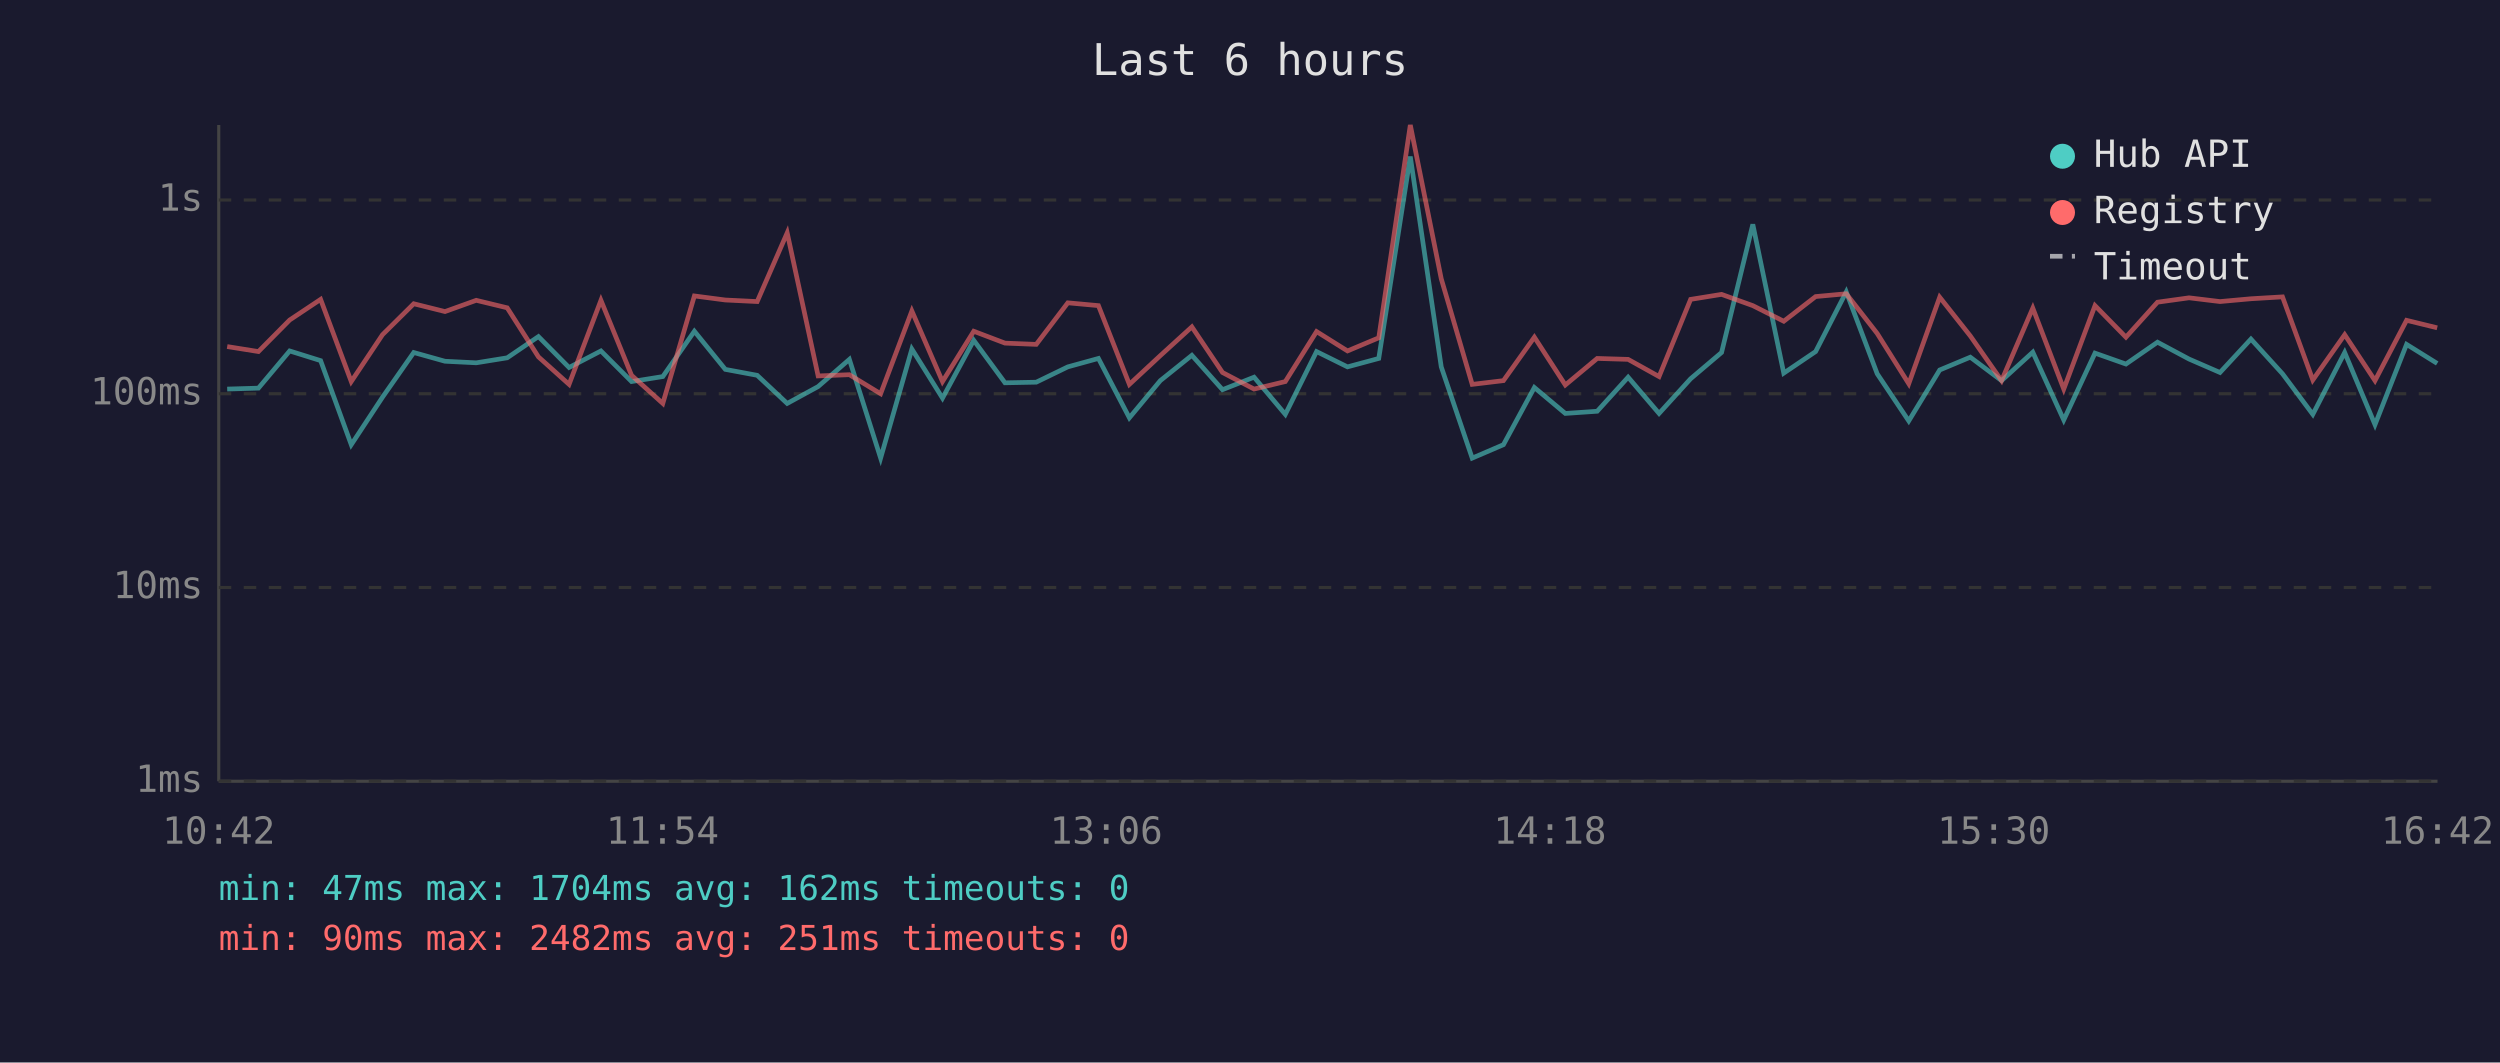
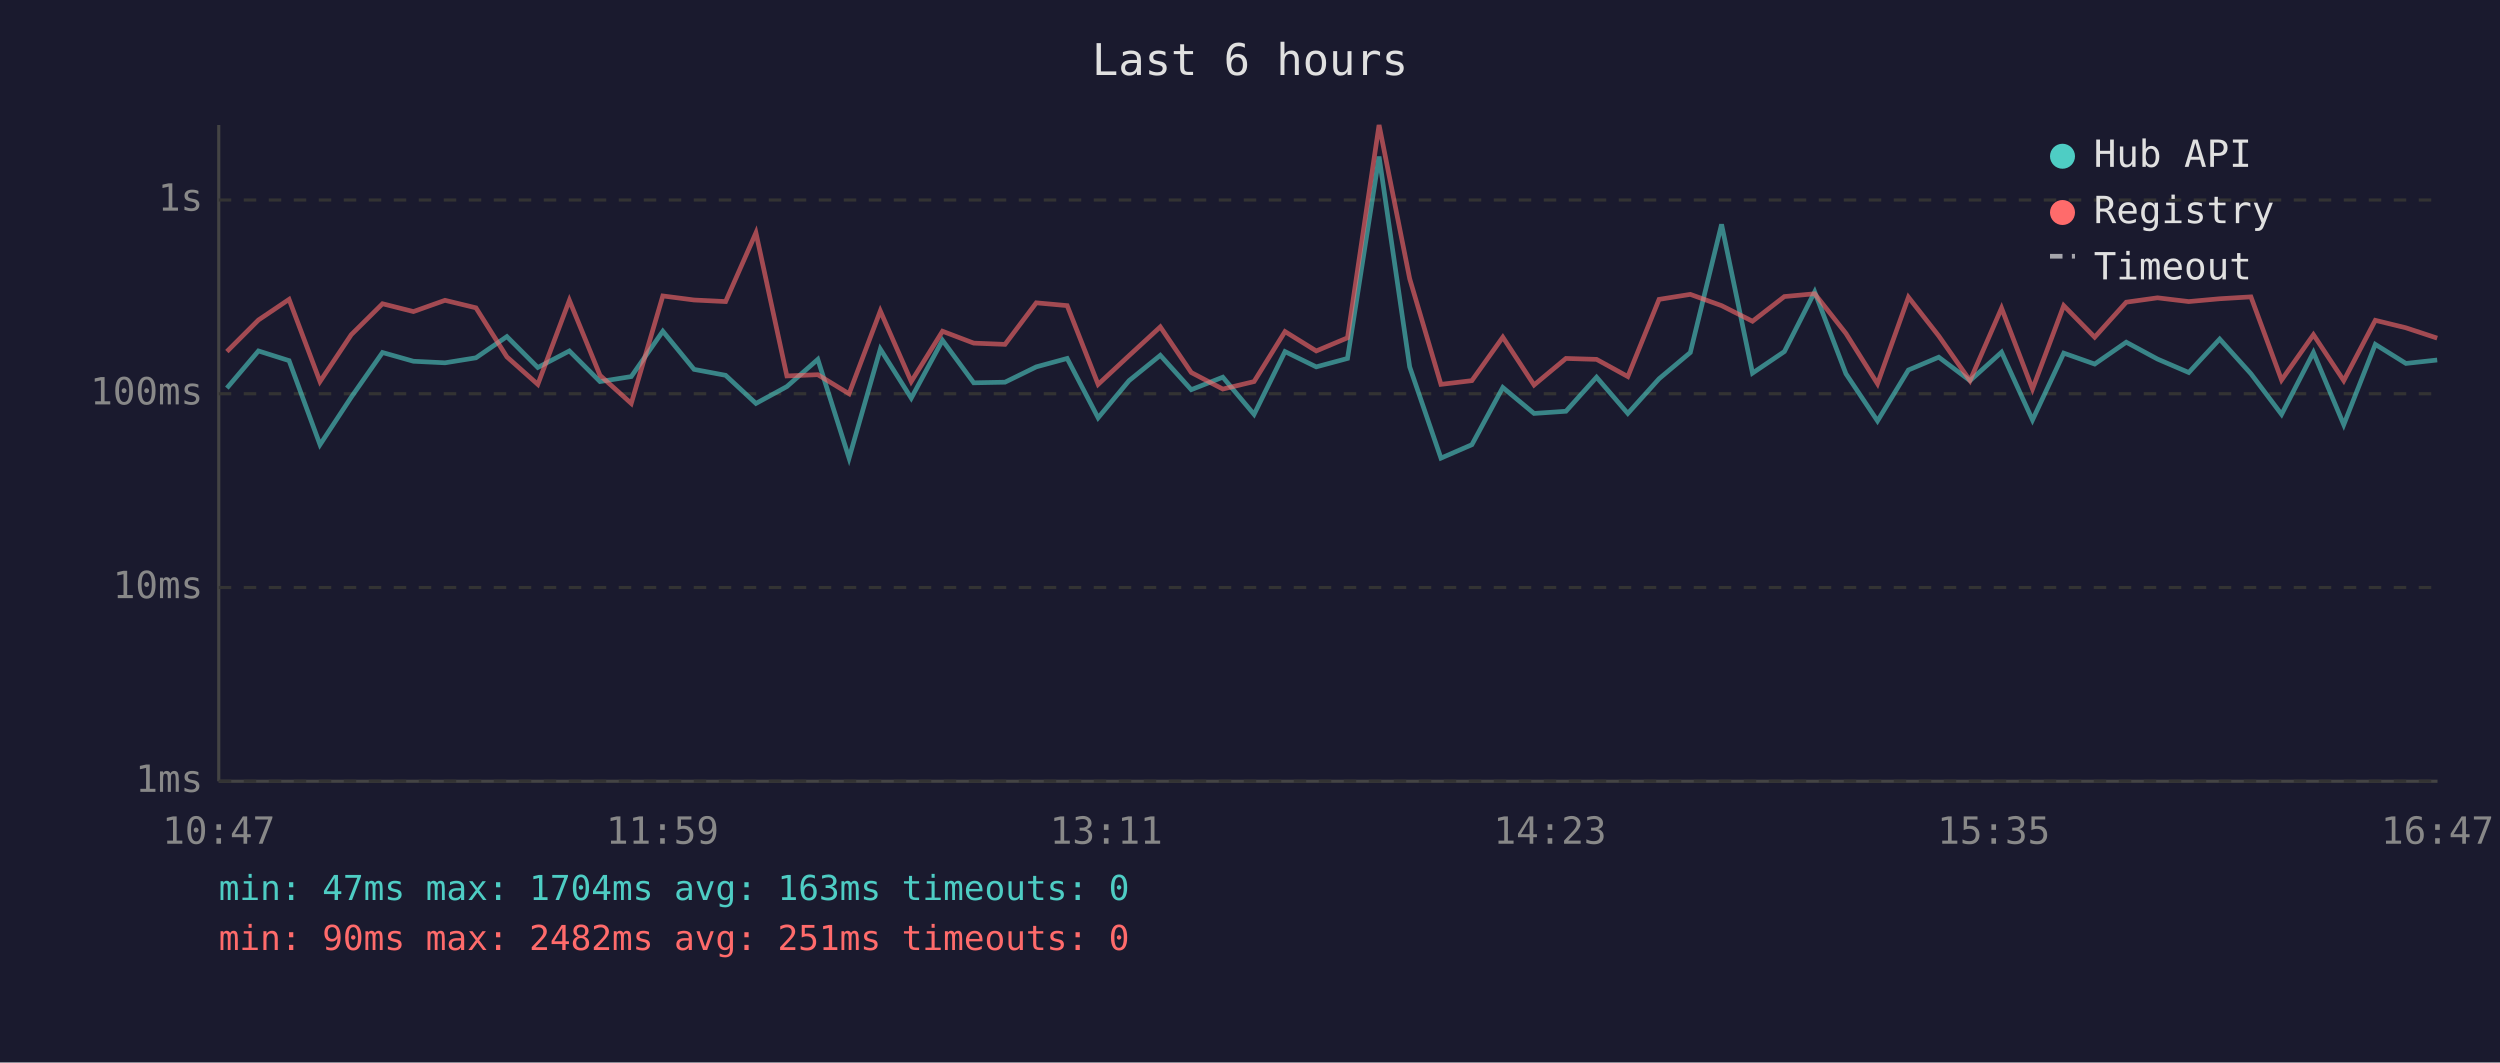
<svg xmlns="http://www.w3.org/2000/svg" viewBox="0 0 800 340" font-family="monospace" font-size="12">
  <rect width="800" height="340" fill="#1a1a2e" />
  <text x="400" y="24" fill="#e0e0e0" font-size="14" text-anchor="middle">Last 6 hours</text>
  <line x1="70" y1="40" x2="70" y2="250" stroke="#444" stroke-width="1" />
  <line x1="70" y1="250" x2="780" y2="250" stroke="#444" stroke-width="1" />
  <line x1="70" y1="250" x2="780" y2="250" stroke="#333" stroke-width="1" stroke-dasharray="4" />
  <text x="65" y="250" fill="#888" text-anchor="end" dominant-baseline="middle">1ms</text>
  <line x1="70" y1="188" x2="780" y2="188" stroke="#333" stroke-width="1" stroke-dasharray="4" />
  <text x="65" y="188" fill="#888" text-anchor="end" dominant-baseline="middle">10ms</text>
  <line x1="70" y1="126" x2="780" y2="126" stroke="#333" stroke-width="1" stroke-dasharray="4" />
  <text x="65" y="126" fill="#888" text-anchor="end" dominant-baseline="middle">100ms</text>
  <line x1="70" y1="64" x2="780" y2="64" stroke="#333" stroke-width="1" stroke-dasharray="4" />
  <text x="65" y="64" fill="#888" text-anchor="end" dominant-baseline="middle">1s</text>
-   <text x="70" y="270" fill="#888" text-anchor="middle">10:42</text>
-   <text x="212" y="270" fill="#888" text-anchor="middle">11:54</text>
-   <text x="354" y="270" fill="#888" text-anchor="middle">13:06</text>
-   <text x="496" y="270" fill="#888" text-anchor="middle">14:18</text>
-   <text x="638" y="270" fill="#888" text-anchor="middle">15:30</text>
-   <text x="780" y="270" fill="#888" text-anchor="middle">16:42</text>
-   <polyline points="72.7,124.5 82.7,124.2 92.7,112.3 102.6,115.4 112.4,142.3 122.4,127.1 132.4,112.8 142.4,115.6 152.4,116.1 162.3,114.5 172.3,107.7 182.1,117.6 192.3,112.3 202.1,122.1 212.1,120.5 222.2,106.0 232.1,118.2 242.3,120.1 251.9,129.1 261.8,123.7 271.8,115.0 281.8,146.6 291.8,111.7 301.6,127.4 311.6,108.9 321.6,122.5 331.6,122.3 341.7,117.4 351.5,114.7 361.4,133.7 371.3,121.8 381.4,113.7 391.2,124.7 401.3,120.7 411.3,132.6 421.3,112.5 431.2,117.4 441.2,114.7 451.3,50.1 461.2,117.4 471.1,146.6 481.1,142.3 491.0,124.0 500.9,132.3 511.1,131.6 521.0,120.7 530.9,132.3 541.0,121.2 550.9,112.8 560.9,71.8 570.8,119.4 581.0,112.5 590.8,93.4 600.7,119.6 610.8,134.7 620.7,118.4 630.5,114.3 640.5,121.8 650.5,112.7 660.4,134.4 670.4,113.0 680.3,116.5 690.4,109.5 700.5,114.9 710.4,119.2 720.3,108.5 730.4,119.6 740.1,132.6 750.3,112.8 760.0,135.9 770.1,110.2 779.9,116.3" fill="none" stroke="#4ecdc4" stroke-width="1.5" opacity="0.6" />
-   <polyline points="72.7,110.9 82.7,112.5 92.7,102.4 102.6,95.8 112.4,122.1 122.4,107.1 132.4,97.2 142.4,99.7 152.4,96.1 162.3,98.5 172.3,114.2 182.1,123.0 192.3,96.1 202.1,120.1 212.1,129.1 222.2,94.7 232.1,96.0 242.3,96.5 251.9,74.5 261.8,120.3 271.8,119.9 281.8,126.0 291.8,99.5 301.6,122.1 311.6,106.0 321.6,109.8 331.6,110.2 341.7,96.9 351.5,97.8 361.4,123.0 371.3,113.8 381.4,104.6 391.2,119.2 401.3,124.5 411.3,122.1 421.3,106.1 431.2,112.3 441.2,108.1 451.3,40.0 461.2,89.2 471.1,123.0 481.1,121.8 491.0,107.9 500.9,123.2 511.1,114.7 521.0,115.0 530.9,120.5 541.0,95.8 550.9,94.2 560.9,97.8 570.8,102.8 581.0,94.9 590.8,94.0 600.7,106.7 610.8,122.8 620.7,95.1 630.5,107.5 640.5,121.8 650.5,98.6 660.4,124.5 670.4,97.8 680.3,107.9 690.4,96.7 700.5,95.3 710.4,96.5 720.3,95.6 730.4,95.0 740.1,121.6 750.3,107.1 760.0,121.8 770.1,102.5 779.9,104.9" fill="none" stroke="#ff6b6b" stroke-width="1.5" opacity="0.6" />
+   <text x="70" y="270" fill="#888" text-anchor="middle">10:47</text>
+   <text x="212" y="270" fill="#888" text-anchor="middle">11:59</text>
+   <text x="354" y="270" fill="#888" text-anchor="middle">13:11</text>
+   <text x="496" y="270" fill="#888" text-anchor="middle">14:23</text>
+   <text x="638" y="270" fill="#888" text-anchor="middle">15:35</text>
+   <text x="780" y="270" fill="#888" text-anchor="middle">16:47</text>
+   <polyline points="72.6,124.2 82.7,112.3 92.5,115.4 102.4,142.3 112.4,127.1 122.4,112.8 132.3,115.6 142.4,116.1 152.3,114.5 162.2,107.7 172.1,117.6 182.2,112.3 192.0,122.1 202.0,120.5 212.1,106.0 222.1,118.2 232.2,120.1 241.9,129.1 251.8,123.7 261.7,115.0 271.7,146.6 281.7,111.7 291.6,127.4 301.6,108.9 311.6,122.5 321.6,122.3 331.6,117.4 341.5,114.7 351.4,133.7 361.3,121.8 371.3,113.7 381.2,124.7 391.3,120.7 401.3,132.6 411.2,112.5 421.2,117.4 431.2,114.7 441.3,50.1 451.1,117.4 461.1,146.6 471.0,142.3 480.9,124.0 490.9,132.3 501.1,131.6 510.9,120.7 520.9,132.3 530.9,121.2 540.9,112.8 550.9,71.8 560.8,119.4 571.0,112.5 580.7,93.4 590.7,119.6 600.8,134.7 610.7,118.4 620.4,114.3 630.4,121.8 640.5,112.7 650.4,134.4 660.4,113.0 670.3,116.5 680.4,109.5 690.4,114.9 700.4,119.2 710.3,108.5 720.3,119.6 730.1,132.6 740.3,112.8 750.0,135.9 760.1,110.2 769.9,116.3 779.9,115.2" fill="none" stroke="#4ecdc4" stroke-width="1.5" opacity="0.6" />
+   <polyline points="72.6,112.5 82.7,102.4 92.5,95.8 102.4,122.1 112.4,107.1 122.4,97.2 132.3,99.7 142.4,96.1 152.3,98.5 162.2,114.2 172.1,123.0 182.2,96.1 192.0,120.1 202.0,129.1 212.1,94.7 222.1,96.0 232.2,96.5 241.9,74.5 251.8,120.3 261.7,119.9 271.7,126.0 281.7,99.5 291.6,122.1 301.6,106.0 311.6,109.8 321.6,110.2 331.6,96.9 341.5,97.8 351.4,123.0 361.3,113.8 371.3,104.6 381.2,119.2 391.3,124.5 401.3,122.1 411.2,106.1 421.2,112.3 431.2,108.1 441.3,40.0 451.1,89.2 461.1,123.0 471.0,121.8 480.9,107.9 490.9,123.2 501.1,114.7 510.9,115.0 520.9,120.5 530.9,95.8 540.9,94.2 550.9,97.8 560.8,102.8 571.0,94.9 580.7,94.0 590.7,106.7 600.8,122.8 610.7,95.1 620.4,107.5 630.4,121.8 640.5,98.6 650.4,124.5 660.4,97.8 670.3,107.9 680.4,96.7 690.4,95.3 700.4,96.5 710.3,95.6 720.3,95.0 730.1,121.6 740.3,107.1 750.0,121.8 760.1,102.5 769.9,104.9 779.9,108.2" fill="none" stroke="#ff6b6b" stroke-width="1.5" opacity="0.6" />
  <circle cx="660" cy="50" r="4" fill="#4ecdc4" />
  <text x="670" y="50" fill="#e0e0e0" dominant-baseline="middle">Hub API</text>
  <circle cx="660" cy="68" r="4" fill="#ff6b6b" />
  <text x="670" y="68" fill="#e0e0e0" dominant-baseline="middle">Registry</text>
  <line x1="656" y1="82" x2="664" y2="82" stroke="#e0e0e0" stroke-width="1.5" stroke-dasharray="4,3" opacity="0.7" />
  <text x="670" y="86" fill="#e0e0e0" dominant-baseline="middle">Timeout</text>
-   <text x="70" y="288" fill="#4ecdc4" font-size="11">min: 47ms  max: 1704ms  avg: 162ms  timeouts: 0</text>
+   <text x="70" y="288" fill="#4ecdc4" font-size="11">min: 47ms  max: 1704ms  avg: 163ms  timeouts: 0</text>
  <text x="70" y="304" fill="#ff6b6b" font-size="11">min: 90ms  max: 2482ms  avg: 251ms  timeouts: 0</text>
</svg>
